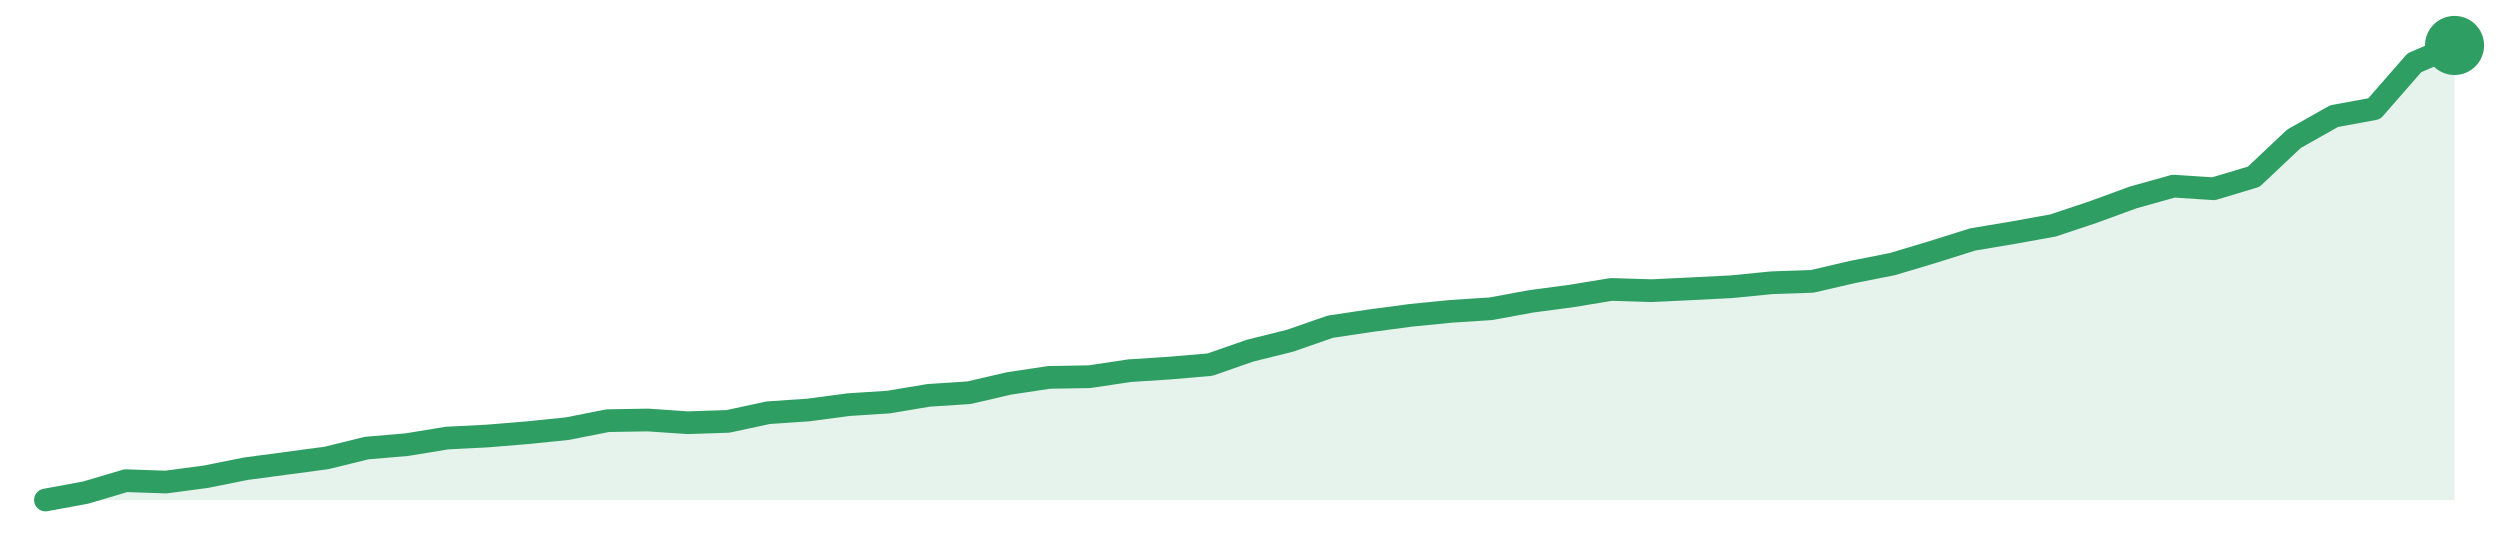
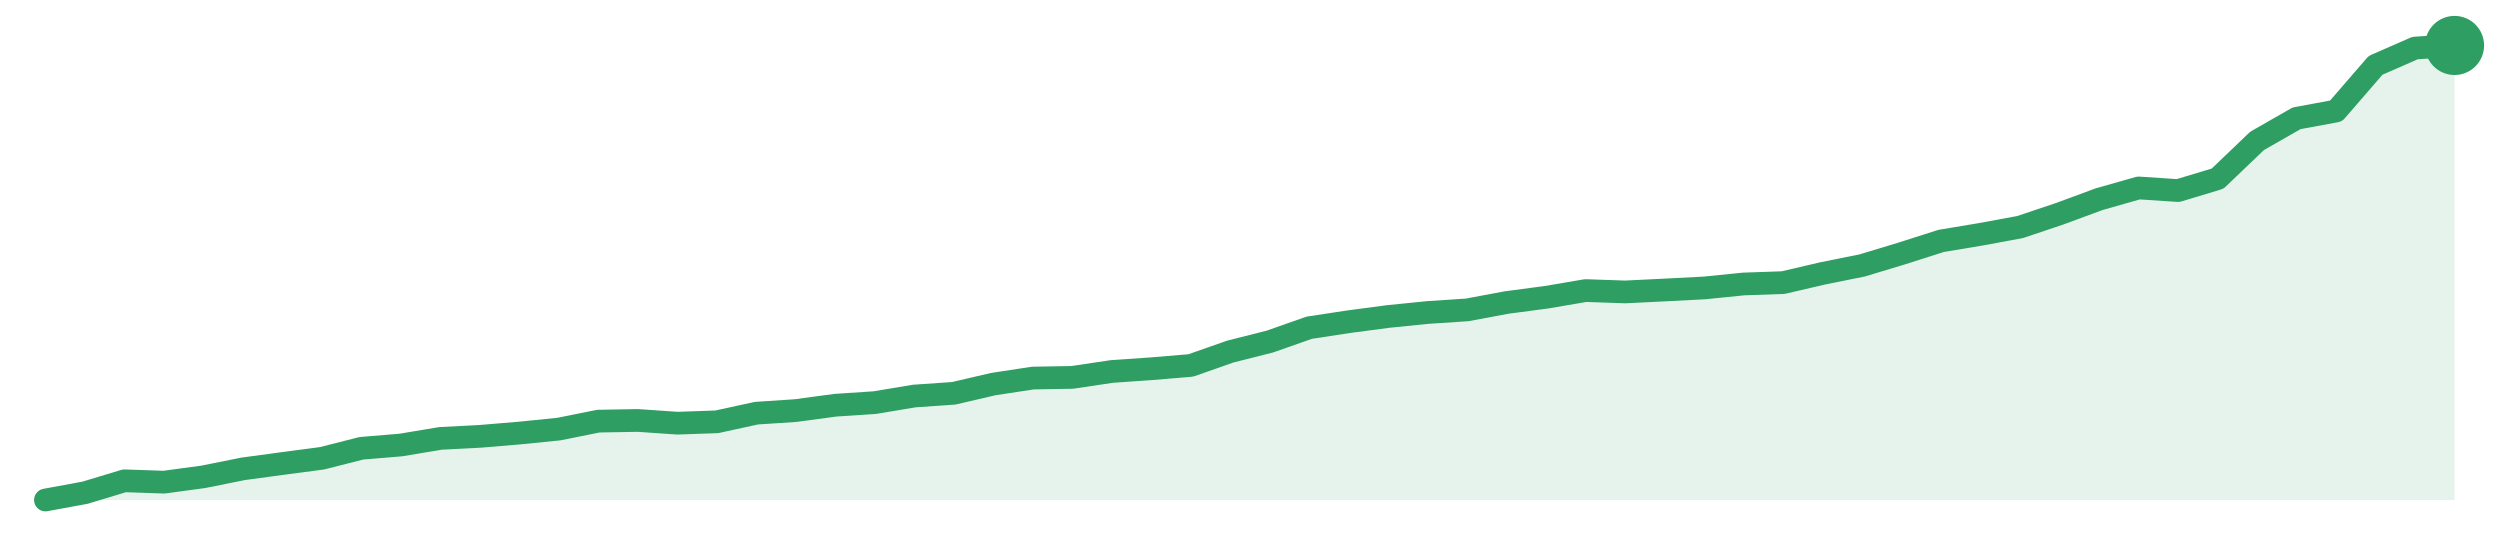
<svg xmlns="http://www.w3.org/2000/svg" width="220" height="48" viewBox="0 0 220 48" role="img" aria-label="trend">
-   <path d="M4.0,44.0 L4.0,44.0 L7.53,43.35 L11.07,42.3 L14.6,42.42 L18.13,41.95 L21.67,41.24 L25.2,40.77 L28.73,40.3 L32.27,39.43 L35.8,39.13 L39.33,38.55 L42.87,38.37 L46.4,38.08 L49.93,37.72 L53.47,37.02 L57.0,36.96 L60.53,37.2 L64.07,37.08 L67.6,36.32 L71.13,36.08 L74.67,35.61 L78.2,35.38 L81.73,34.79 L85.27,34.56 L88.8,33.74 L92.33,33.21 L95.87,33.15 L99.4,32.62 L102.93,32.39 L106.47,32.09 L110.0,30.86 L113.53,29.98 L117.07,28.75 L120.6,28.22 L124.13,27.75 L127.67,27.4 L131.2,27.17 L134.73,26.52 L138.27,26.05 L141.8,25.47 L145.33,25.58 L148.87,25.41 L152.4,25.23 L155.93,24.88 L159.47,24.76 L163.0,23.94 L166.53,23.24 L170.07,22.18 L173.6,21.07 L177.13,20.48 L180.67,19.84 L184.2,18.66 L187.73,17.37 L191.27,16.38 L194.8,16.61 L198.33,15.55 L201.87,12.21 L205.4,10.22 L208.93,9.57 L212.47,5.52 L216.0,4.0 L216.0,44.0 Z" fill="#2f9e631f" />
-   <path d="M4.0,44.0 L7.53,43.35 L11.07,42.3 L14.6,42.42 L18.13,41.95 L21.67,41.24 L25.2,40.77 L28.73,40.3 L32.27,39.43 L35.8,39.13 L39.33,38.55 L42.87,38.37 L46.4,38.08 L49.93,37.72 L53.47,37.02 L57.0,36.96 L60.53,37.2 L64.07,37.08 L67.6,36.32 L71.13,36.08 L74.67,35.61 L78.2,35.38 L81.73,34.79 L85.27,34.56 L88.8,33.74 L92.33,33.21 L95.87,33.15 L99.4,32.62 L102.93,32.39 L106.47,32.09 L110.0,30.86 L113.53,29.98 L117.07,28.75 L120.6,28.22 L124.13,27.75 L127.67,27.4 L131.2,27.17 L134.73,26.52 L138.27,26.05 L141.8,25.47 L145.33,25.58 L148.87,25.41 L152.4,25.23 L155.93,24.88 L159.47,24.76 L163.0,23.94 L166.53,23.24 L170.07,22.18 L173.6,21.07 L177.13,20.48 L180.67,19.84 L184.2,18.66 L187.73,17.37 L191.27,16.38 L194.8,16.61 L198.33,15.55 L201.87,12.21 L205.4,10.22 L208.93,9.57 L212.47,5.52 L216.0,4.0" fill="none" stroke="#2f9e63" stroke-width="2" stroke-linejoin="round" stroke-linecap="round" />
+   <path d="M4.0,44.0 L4.0,44.0 L7.48,43.36 L10.95,42.31 L14.43,42.43 L17.9,41.96 L21.38,41.26 L24.85,40.79 L28.33,40.33 L31.8,39.45 L35.28,39.16 L38.75,38.58 L42.23,38.4 L45.7,38.11 L49.18,37.76 L52.66,37.06 L56.13,37.0 L59.61,37.24 L63.08,37.12 L66.56,36.36 L70.03,36.13 L73.51,35.66 L76.98,35.43 L80.46,34.85 L83.93,34.61 L87.41,33.8 L90.89,33.27 L94.36,33.21 L97.84,32.69 L101.31,32.45 L104.79,32.16 L108.26,30.94 L111.74,30.06 L115.21,28.84 L118.69,28.31 L122.16,27.85 L125.64,27.5 L129.11,27.27 L132.59,26.62 L136.07,26.16 L139.54,25.57 L143.02,25.69 L146.49,25.52 L149.97,25.34 L153.44,24.99 L156.92,24.87 L160.39,24.06 L163.87,23.36 L167.34,22.31 L170.82,21.2 L174.3,20.62 L177.77,19.98 L181.25,18.81 L184.72,17.53 L188.2,16.54 L191.67,16.77 L195.15,15.72 L198.62,12.4 L202.1,10.41 L205.57,9.77 L209.05,5.75 L212.52,4.23 L216.0,4.0 L216.0,44.0 Z" fill="#2f9e631f" />
+   <path d="M4.0,44.0 L7.48,43.36 L10.95,42.31 L14.43,42.43 L17.9,41.96 L21.38,41.26 L24.85,40.79 L28.33,40.33 L31.8,39.45 L35.28,39.16 L38.75,38.58 L42.23,38.4 L45.7,38.11 L49.18,37.76 L52.66,37.06 L56.13,37.0 L59.61,37.24 L63.08,37.12 L66.56,36.36 L70.03,36.13 L73.51,35.66 L76.98,35.43 L80.46,34.85 L83.93,34.61 L87.41,33.8 L90.89,33.27 L94.36,33.21 L97.84,32.69 L101.31,32.45 L104.79,32.16 L108.26,30.94 L111.74,30.06 L115.21,28.84 L118.69,28.31 L122.16,27.85 L125.64,27.5 L129.11,27.27 L132.59,26.62 L136.07,26.16 L139.54,25.57 L143.02,25.69 L146.49,25.52 L149.97,25.34 L153.44,24.99 L156.92,24.87 L160.39,24.06 L163.87,23.36 L167.34,22.31 L170.82,21.2 L174.3,20.62 L177.77,19.98 L181.25,18.81 L184.72,17.53 L188.2,16.54 L191.67,16.77 L195.15,15.72 L198.62,12.4 L202.1,10.41 L205.57,9.77 L209.05,5.75 L212.52,4.23 L216.0,4.0" fill="none" stroke="#2f9e63" stroke-width="2" stroke-linejoin="round" stroke-linecap="round" />
  <circle cx="216.0" cy="4.0" r="2.6" fill="#2f9e63" />
</svg>
